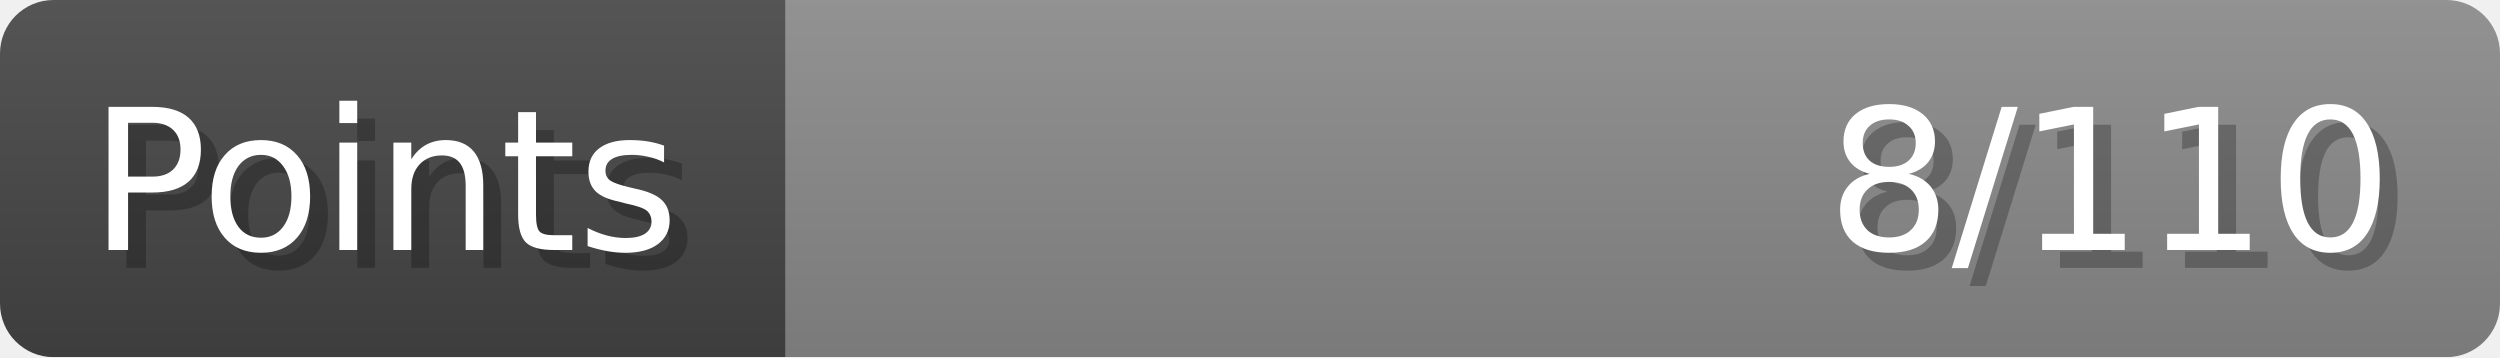
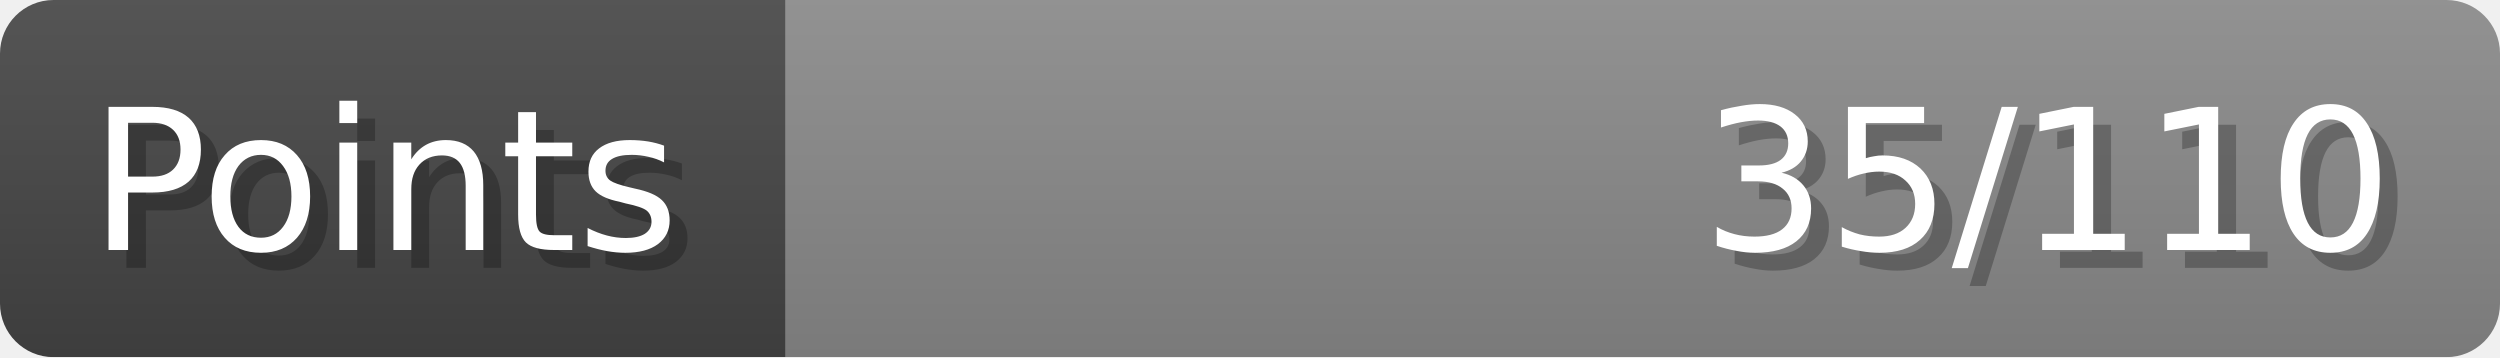
- <svg xmlns="http://www.w3.org/2000/svg" width="140px" height="20px" role="img" aria-label="Points: 8/110">
+ <svg xmlns="http://www.w3.org/2000/svg" width="140px" height="20px" role="img" aria-label="Points: 35/110">
  <linearGradient id="a" x2="0" y2="100%">
    <stop offset="0" stop-opacity=".1" stop-color="#EEE" />
    <stop offset="1" stop-opacity=".1" />
  </linearGradient>
  <mask id="m">
    <rect width="100%" height="100%" rx="3" fill="#FFF" />
  </mask>
  <g mask="url(#m)">
    <rect x="0" y="0" width="44" height="20" fill="#444" />
    <svg x="44" y="0" width="96" height="20">
      <rect width="100%" height="100%" fill="#888888" />
      <rect width="0%" height="100%" fill="#33CC11" transform="">
-         <animate attributeName="width" begin="0.5s" dur="600ms" from="0%" to="7%" repeatCount="1" fill="freeze" calcMode="spline" keyTimes="0; 1" keySplines="0.3, 0.61, 0.355, 1" />
+         <animate attributeName="width" begin="0.5s" dur="600ms" from="0%" to="31%" repeatCount="1" fill="freeze" calcMode="spline" keyTimes="0; 1" keySplines="0.3, 0.61, 0.355, 1" />
      </rect>
    </svg>
    <rect width="140" height="20" fill="url(#a)" />
  </g>
  <g aria-hidden="true" font-size="11" font-family="Verdana, DejaVu Sans, sans-serif" fill="#FFFFFF">
    <text x="6" y="15" fill="#000" opacity="0.25">Points</text>
    <text x="5" y="14">Points</text>
-     <text x="135" y="15" fill="#000" opacity="0.25" text-anchor="end">8/110</text>
-     <text x="134" y="14" text-anchor="end">8/110</text>
+     <text x="135" y="15" fill="#000" opacity="0.25" text-anchor="end">35/110</text>
+     <text x="134" y="14" text-anchor="end">35/110</text>
  </g>
</svg>
